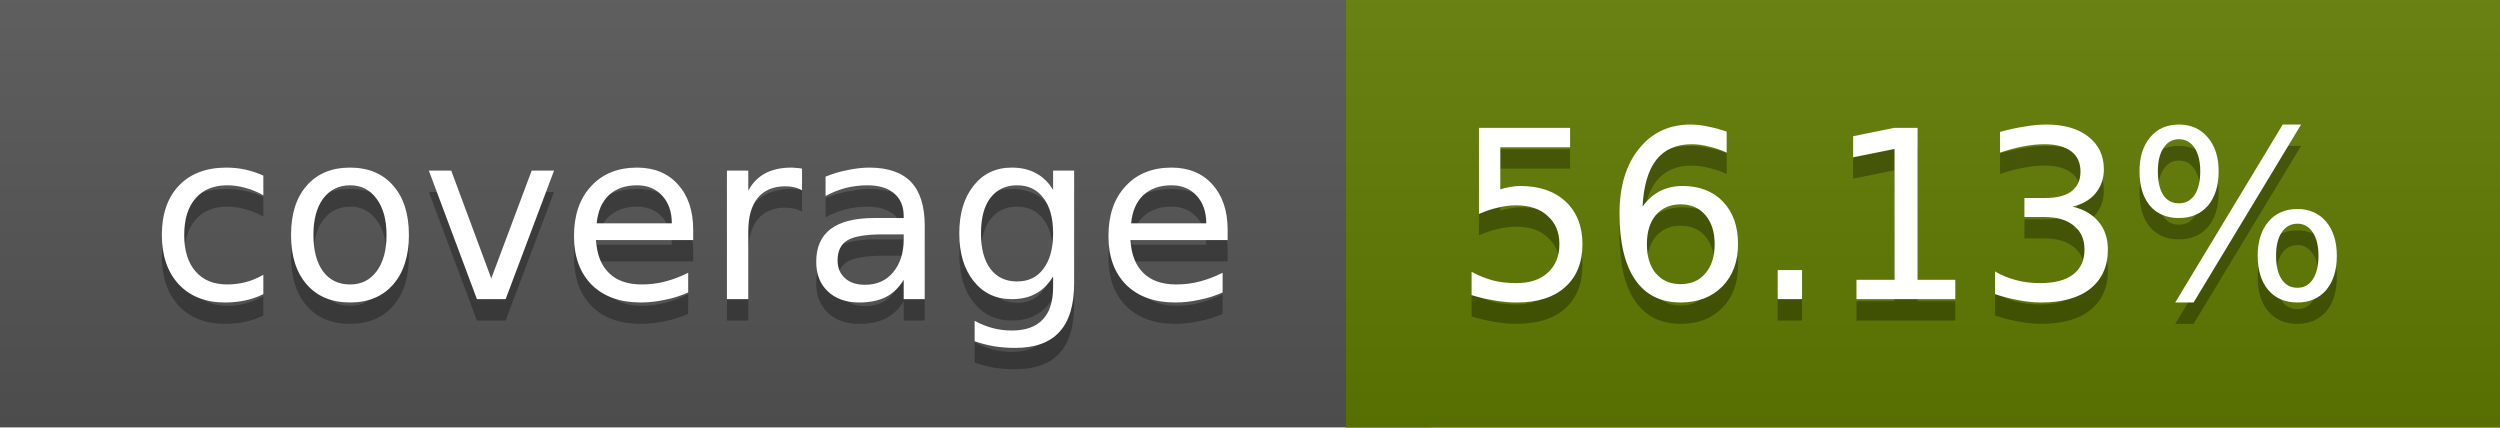
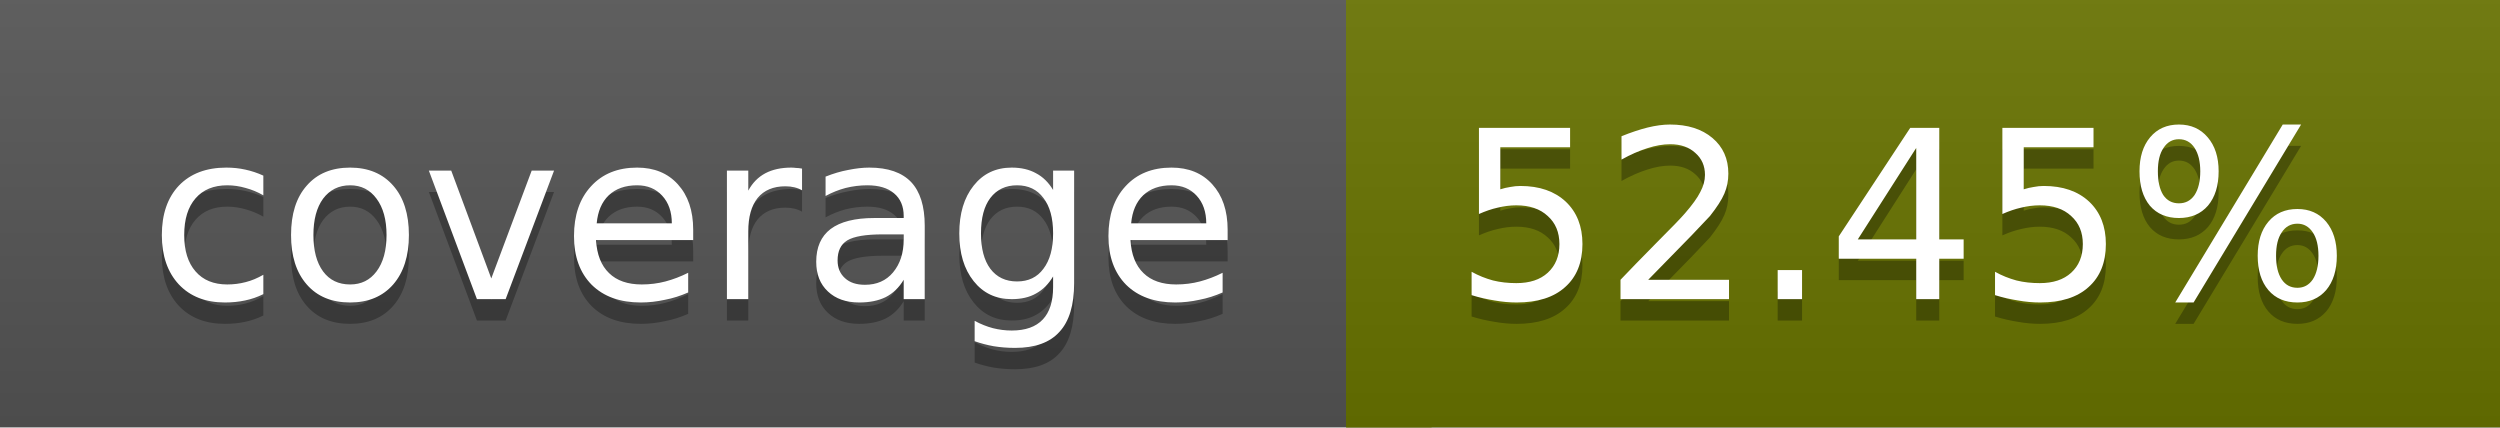
<svg xmlns="http://www.w3.org/2000/svg" width="117" height="20">
  <linearGradient id="a" x2="0" y2="100%">
    <stop offset="0" stop-color="#bbb" stop-opacity=".1" />
    <stop offset="1" stop-opacity=".1" />
  </linearGradient>
  <rect rx="0" width="117" height="20" fill="#555" />
-   <rect rx="0" x="63" width="54" height="20" fill="#617c00" />
-   <path fill="#617c00" d="M63 0h4v20h-4z" />
+   <rect rx="0" x="63" width="54" height="20" fill="#697400" />
+   <path fill="#697400" d="M63 0h4v20h-4z" />
  <rect rx="0" width="117" height="20" fill="url(#a)" />
  <g fill="#fff" text-anchor="middle" font-family="DejaVu Sans,Verdana,Geneva,sans-serif" font-size="11">
    <text x="32.5" y="15" fill="#010101" fill-opacity=".3">coverage</text>
    <text x="32.5" y="14">coverage</text>
-     <text x="89" y="15" fill="#010101" fill-opacity=".3">56.13%</text>
-     <text x="89" y="14">56.13%</text>
+     <text x="89" y="15" fill="#010101" fill-opacity=".3">52.45%</text>
+     <text x="89" y="14">52.45%</text>
  </g>
</svg>
